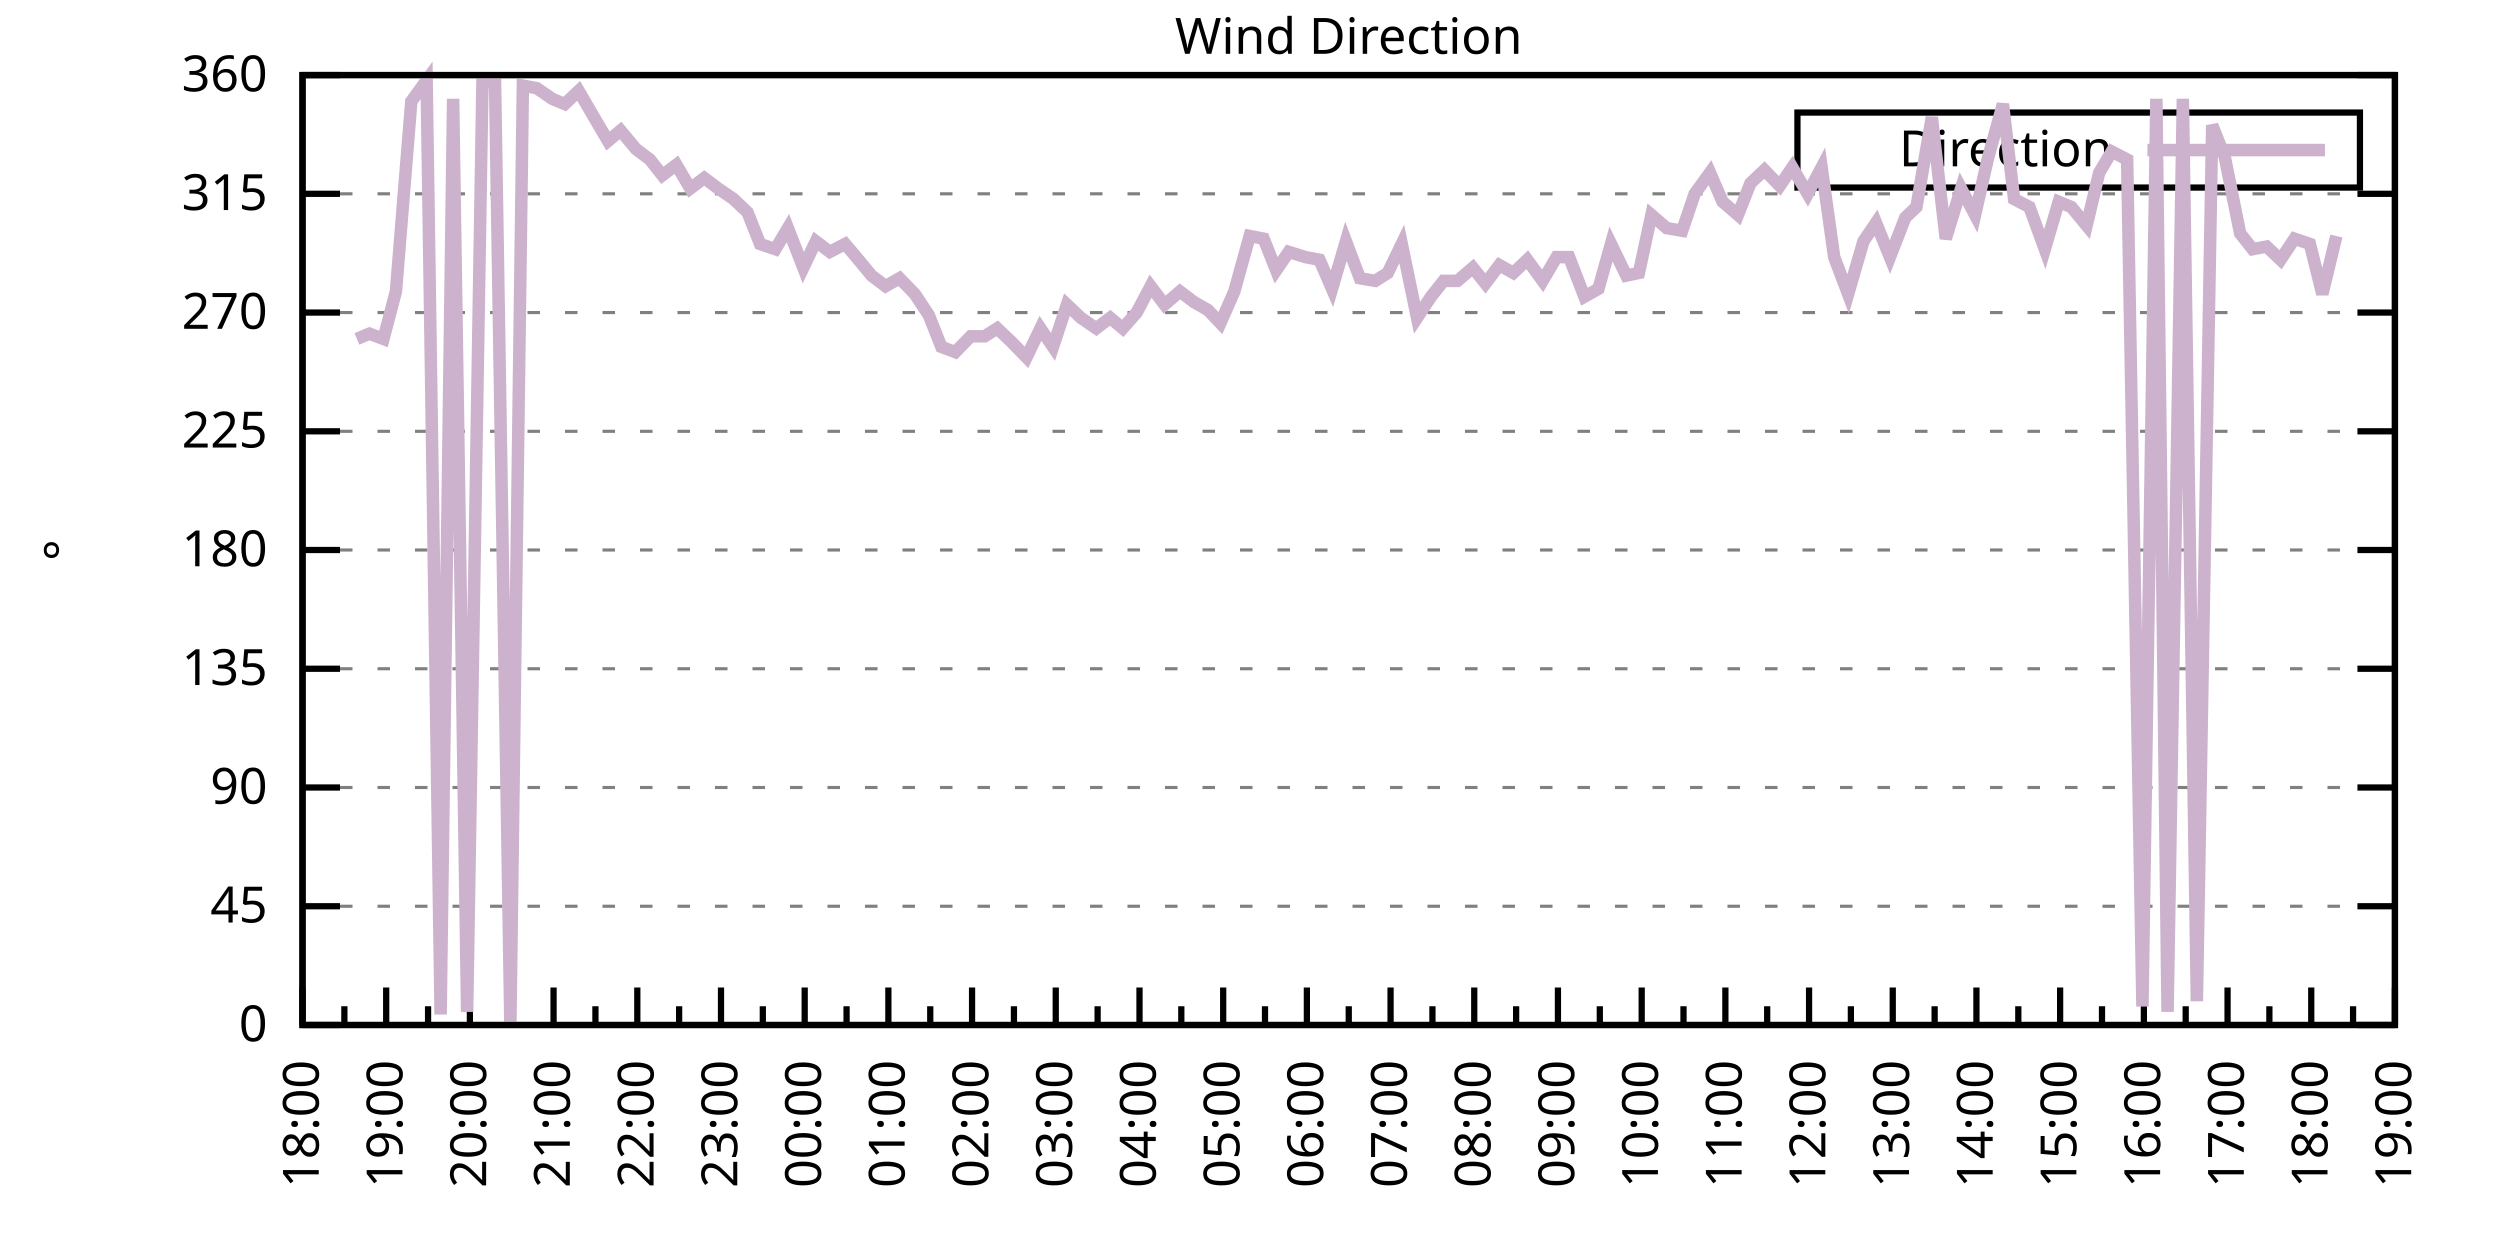
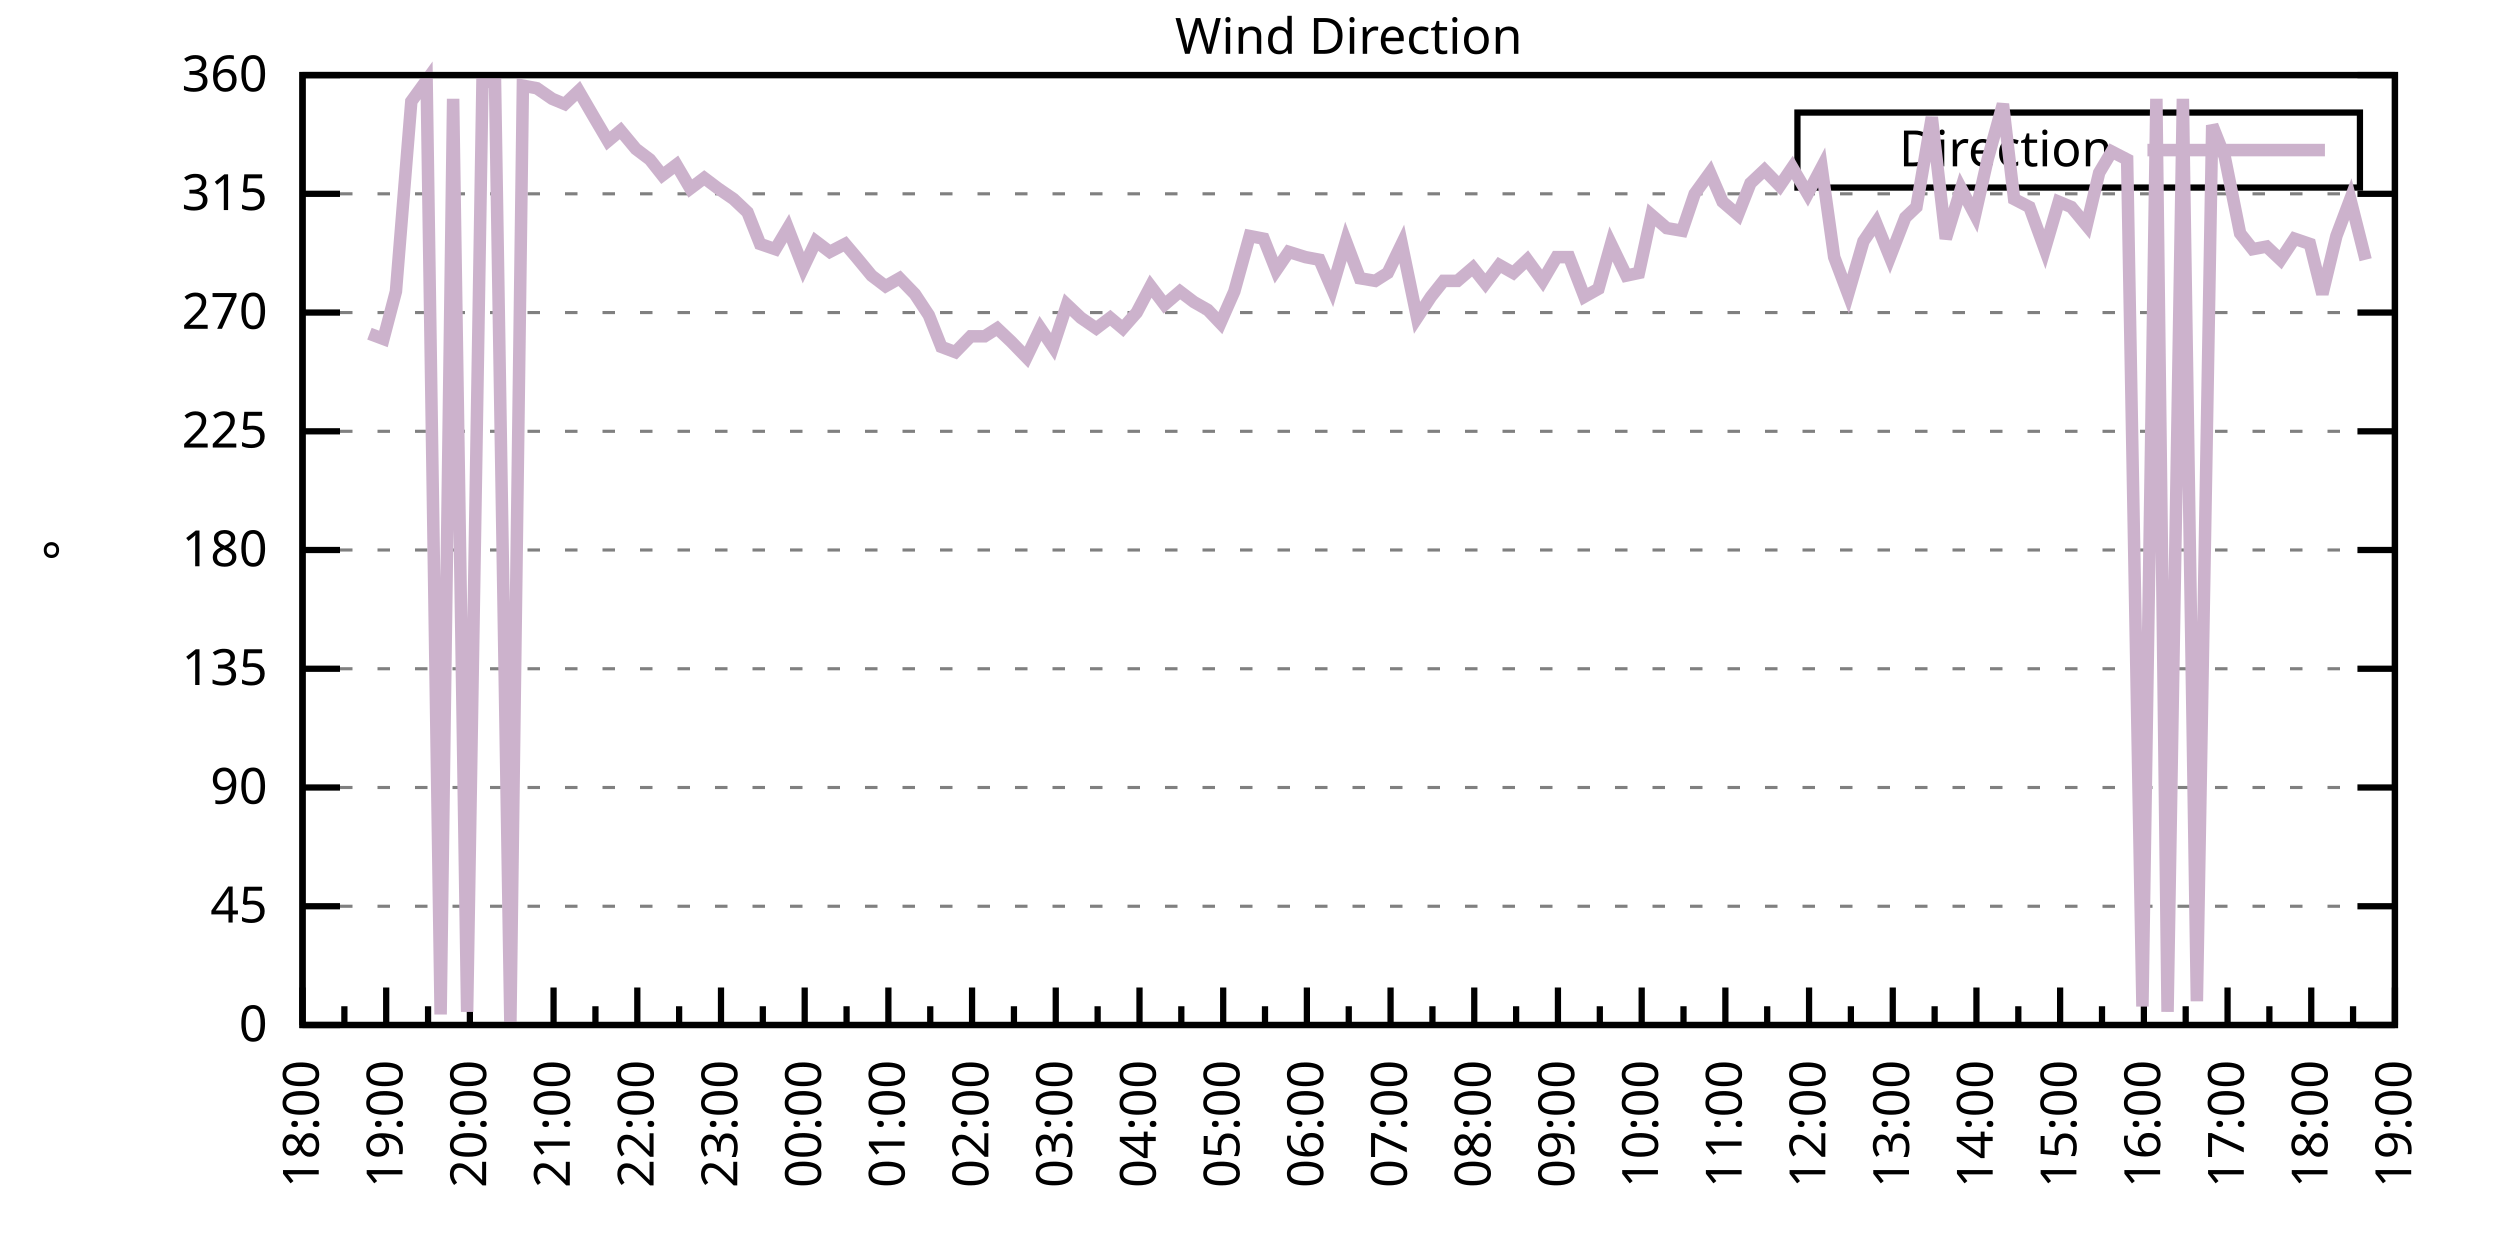
<svg xmlns="http://www.w3.org/2000/svg" xmlns:xlink="http://www.w3.org/1999/xlink" width="400" height="200" viewBox="0 0 400 200">
  <g id="gnuplot_canvas">
    <rect x="0" y="0" width="400" height="200" fill="none" />
    <defs>
      <circle id="gpDot" r="0.5" stroke-width="0.5" stroke="currentColor" />
      <path id="gpPt0" stroke-width="0.333" stroke="currentColor" d="M-1,0 h2 M0,-1 v2" />
      <path id="gpPt1" stroke-width="0.333" stroke="currentColor" d="M-1,-1 L1,1 M1,-1 L-1,1" />
      <path id="gpPt2" stroke-width="0.333" stroke="currentColor" d="M-1,0 L1,0 M0,-1 L0,1 M-1,-1 L1,1 M-1,1 L1,-1" />
      <rect id="gpPt3" stroke-width="0.333" stroke="currentColor" x="-1" y="-1" width="2" height="2" />
      <rect id="gpPt4" stroke-width="0.333" stroke="currentColor" fill="currentColor" x="-1" y="-1" width="2" height="2" />
      <circle id="gpPt5" stroke-width="0.333" stroke="currentColor" cx="0" cy="0" r="1" />
      <use xlink:href="#gpPt5" id="gpPt6" fill="currentColor" stroke="none" />
      <path id="gpPt7" stroke-width="0.333" stroke="currentColor" d="M0,-1.33 L-1.33,0.67 L1.33,0.67 z" />
      <use xlink:href="#gpPt7" id="gpPt8" fill="currentColor" stroke="none" />
      <use xlink:href="#gpPt7" id="gpPt9" stroke="currentColor" transform="rotate(180)" />
      <use xlink:href="#gpPt9" id="gpPt10" fill="currentColor" stroke="none" />
      <use xlink:href="#gpPt3" id="gpPt11" stroke="currentColor" transform="rotate(45)" />
      <use xlink:href="#gpPt11" id="gpPt12" fill="currentColor" stroke="none" />
      <path id="gpPt13" stroke-width="0.333" stroke="currentColor" d="M0,1.330 L1.265,0.411 L0.782,-1.067 L-0.782,-1.076 L-1.265,0.411 z" />
      <use xlink:href="#gpPt13" id="gpPt14" fill="currentColor" stroke="none" />
      <filter id="textbox" filterUnits="objectBoundingBox" x="0" y="0" height="1" width="1">
        <feFlood flood-color="white" flood-opacity="1" result="bgnd" />
        <feComposite in="SourceGraphic" in2="bgnd" operator="atop" />
      </filter>
      <filter id="greybox" filterUnits="objectBoundingBox" x="0" y="0" height="1" width="1">
        <feFlood flood-color="lightgrey" flood-opacity="1" result="grey" />
        <feComposite in="SourceGraphic" in2="grey" operator="atop" />
      </filter>
    </defs>
    <g fill="none" color="white" stroke="currentColor" stroke-width="1.00" stroke-linecap="butt" stroke-linejoin="miter">
</g>
    <g fill="none" color="black" stroke="currentColor" stroke-width="1.00" stroke-linecap="butt" stroke-linejoin="miter">
      <g stroke="none" shape-rendering="crispEdges">
        <polygon fill="rgb(255, 255, 255)" points="48.40,164.00 383.18,164.00 383.18,12.02 48.40,12.02 " />
      </g>
    </g>
    <g fill="none" color="black" stroke="currentColor" stroke-width="1.00" stroke-linecap="butt" stroke-linejoin="miter">
</g>
    <g fill="none" color="black" stroke="black" stroke-width="0.50" stroke-linecap="butt" stroke-linejoin="miter">
</g>
    <g fill="none" color="gray" stroke="currentColor" stroke-width="0.50" stroke-linecap="butt" stroke-linejoin="miter">
      <path stroke="gray" stroke-dasharray="2,4" class="gridline" d="M48.40,164.00 L383.19,164.00  " />
    </g>
    <g fill="none" color="gray" stroke="gray" stroke-width="1.00" stroke-linecap="butt" stroke-linejoin="miter">
</g>
    <g fill="none" color="black" stroke="currentColor" stroke-width="1.00" stroke-linecap="butt" stroke-linejoin="miter">
      <path stroke="black" d="M48.40,164.00 L54.40,164.00 M383.19,164.00 L377.19,164.00  " />
      <g transform="translate(42.80,166.60)" stroke="none" fill="black" font-family="Sans" font-size="8.00" text-anchor="end">
        <text>
          <tspan font-family="Sans"> 0</tspan>
        </text>
      </g>
    </g>
    <g fill="none" color="black" stroke="currentColor" stroke-width="1.00" stroke-linecap="butt" stroke-linejoin="miter">
</g>
    <g fill="none" color="black" stroke="black" stroke-width="0.50" stroke-linecap="butt" stroke-linejoin="miter">
</g>
    <g fill="none" color="gray" stroke="currentColor" stroke-width="0.50" stroke-linecap="butt" stroke-linejoin="miter">
      <path stroke="gray" stroke-dasharray="2,4" class="gridline" d="M48.40,145.00 L383.19,145.00  " />
    </g>
    <g fill="none" color="gray" stroke="gray" stroke-width="1.00" stroke-linecap="butt" stroke-linejoin="miter">
</g>
    <g fill="none" color="black" stroke="currentColor" stroke-width="1.00" stroke-linecap="butt" stroke-linejoin="miter">
      <path stroke="black" d="M48.40,145.00 L54.40,145.00 M383.19,145.00 L377.19,145.00  " />
      <g transform="translate(42.80,147.60)" stroke="none" fill="black" font-family="Sans" font-size="8.00" text-anchor="end">
        <text>
          <tspan font-family="Sans"> 45</tspan>
        </text>
      </g>
    </g>
    <g fill="none" color="black" stroke="currentColor" stroke-width="1.00" stroke-linecap="butt" stroke-linejoin="miter">
</g>
    <g fill="none" color="black" stroke="black" stroke-width="0.50" stroke-linecap="butt" stroke-linejoin="miter">
</g>
    <g fill="none" color="gray" stroke="currentColor" stroke-width="0.50" stroke-linecap="butt" stroke-linejoin="miter">
      <path stroke="gray" stroke-dasharray="2,4" class="gridline" d="M48.40,126.00 L383.19,126.00  " />
    </g>
    <g fill="none" color="gray" stroke="gray" stroke-width="1.00" stroke-linecap="butt" stroke-linejoin="miter">
</g>
    <g fill="none" color="black" stroke="currentColor" stroke-width="1.00" stroke-linecap="butt" stroke-linejoin="miter">
      <path stroke="black" d="M48.40,126.00 L54.40,126.00 M383.19,126.00 L377.19,126.00  " />
      <g transform="translate(42.80,128.60)" stroke="none" fill="black" font-family="Sans" font-size="8.00" text-anchor="end">
        <text>
          <tspan font-family="Sans"> 90</tspan>
        </text>
      </g>
    </g>
    <g fill="none" color="black" stroke="currentColor" stroke-width="1.00" stroke-linecap="butt" stroke-linejoin="miter">
</g>
    <g fill="none" color="black" stroke="black" stroke-width="0.50" stroke-linecap="butt" stroke-linejoin="miter">
</g>
    <g fill="none" color="gray" stroke="currentColor" stroke-width="0.50" stroke-linecap="butt" stroke-linejoin="miter">
      <path stroke="gray" stroke-dasharray="2,4" class="gridline" d="M48.40,107.00 L383.19,107.00  " />
    </g>
    <g fill="none" color="gray" stroke="gray" stroke-width="1.00" stroke-linecap="butt" stroke-linejoin="miter">
</g>
    <g fill="none" color="black" stroke="currentColor" stroke-width="1.00" stroke-linecap="butt" stroke-linejoin="miter">
      <path stroke="black" d="M48.40,107.00 L54.40,107.00 M383.19,107.00 L377.19,107.00  " />
      <g transform="translate(42.80,109.60)" stroke="none" fill="black" font-family="Sans" font-size="8.00" text-anchor="end">
        <text>
          <tspan font-family="Sans"> 135</tspan>
        </text>
      </g>
    </g>
    <g fill="none" color="black" stroke="currentColor" stroke-width="1.00" stroke-linecap="butt" stroke-linejoin="miter">
</g>
    <g fill="none" color="black" stroke="black" stroke-width="0.50" stroke-linecap="butt" stroke-linejoin="miter">
</g>
    <g fill="none" color="gray" stroke="currentColor" stroke-width="0.50" stroke-linecap="butt" stroke-linejoin="miter">
      <path stroke="gray" stroke-dasharray="2,4" class="gridline" d="M48.40,88.00 L383.19,88.00  " />
    </g>
    <g fill="none" color="gray" stroke="gray" stroke-width="1.00" stroke-linecap="butt" stroke-linejoin="miter">
</g>
    <g fill="none" color="black" stroke="currentColor" stroke-width="1.00" stroke-linecap="butt" stroke-linejoin="miter">
      <path stroke="black" d="M48.40,88.00 L54.40,88.00 M383.19,88.00 L377.19,88.00  " />
      <g transform="translate(42.80,90.60)" stroke="none" fill="black" font-family="Sans" font-size="8.00" text-anchor="end">
        <text>
          <tspan font-family="Sans"> 180</tspan>
        </text>
      </g>
    </g>
    <g fill="none" color="black" stroke="currentColor" stroke-width="1.00" stroke-linecap="butt" stroke-linejoin="miter">
</g>
    <g fill="none" color="black" stroke="black" stroke-width="0.50" stroke-linecap="butt" stroke-linejoin="miter">
</g>
    <g fill="none" color="gray" stroke="currentColor" stroke-width="0.50" stroke-linecap="butt" stroke-linejoin="miter">
      <path stroke="gray" stroke-dasharray="2,4" class="gridline" d="M48.40,69.01 L383.19,69.01  " />
    </g>
    <g fill="none" color="gray" stroke="gray" stroke-width="1.00" stroke-linecap="butt" stroke-linejoin="miter">
</g>
    <g fill="none" color="black" stroke="currentColor" stroke-width="1.00" stroke-linecap="butt" stroke-linejoin="miter">
      <path stroke="black" d="M48.40,69.01 L54.40,69.01 M383.19,69.01 L377.19,69.01  " />
      <g transform="translate(42.80,71.61)" stroke="none" fill="black" font-family="Sans" font-size="8.00" text-anchor="end">
        <text>
          <tspan font-family="Sans"> 225</tspan>
        </text>
      </g>
    </g>
    <g fill="none" color="black" stroke="currentColor" stroke-width="1.00" stroke-linecap="butt" stroke-linejoin="miter">
</g>
    <g fill="none" color="black" stroke="black" stroke-width="0.50" stroke-linecap="butt" stroke-linejoin="miter">
</g>
    <g fill="none" color="gray" stroke="currentColor" stroke-width="0.50" stroke-linecap="butt" stroke-linejoin="miter">
      <path stroke="gray" stroke-dasharray="2,4" class="gridline" d="M48.40,50.01 L383.19,50.01  " />
    </g>
    <g fill="none" color="gray" stroke="gray" stroke-width="1.00" stroke-linecap="butt" stroke-linejoin="miter">
</g>
    <g fill="none" color="black" stroke="currentColor" stroke-width="1.00" stroke-linecap="butt" stroke-linejoin="miter">
      <path stroke="black" d="M48.40,50.01 L54.40,50.01 M383.19,50.01 L377.19,50.01  " />
      <g transform="translate(42.80,52.61)" stroke="none" fill="black" font-family="Sans" font-size="8.00" text-anchor="end">
        <text>
          <tspan font-family="Sans"> 270</tspan>
        </text>
      </g>
    </g>
    <g fill="none" color="black" stroke="currentColor" stroke-width="1.00" stroke-linecap="butt" stroke-linejoin="miter">
</g>
    <g fill="none" color="black" stroke="black" stroke-width="0.50" stroke-linecap="butt" stroke-linejoin="miter">
</g>
    <g fill="none" color="gray" stroke="currentColor" stroke-width="0.50" stroke-linecap="butt" stroke-linejoin="miter">
      <path stroke="gray" stroke-dasharray="2,4" class="gridline" d="M48.40,31.01 L383.19,31.01  " />
    </g>
    <g fill="none" color="gray" stroke="gray" stroke-width="1.00" stroke-linecap="butt" stroke-linejoin="miter">
</g>
    <g fill="none" color="black" stroke="currentColor" stroke-width="1.00" stroke-linecap="butt" stroke-linejoin="miter">
      <path stroke="black" d="M48.40,31.01 L54.40,31.01 M383.19,31.01 L377.19,31.01  " />
      <g transform="translate(42.80,33.61)" stroke="none" fill="black" font-family="Sans" font-size="8.00" text-anchor="end">
        <text>
          <tspan font-family="Sans"> 315</tspan>
        </text>
      </g>
    </g>
    <g fill="none" color="black" stroke="currentColor" stroke-width="1.00" stroke-linecap="butt" stroke-linejoin="miter">
</g>
    <g fill="none" color="black" stroke="black" stroke-width="0.50" stroke-linecap="butt" stroke-linejoin="miter">
</g>
    <g fill="none" color="gray" stroke="currentColor" stroke-width="0.50" stroke-linecap="butt" stroke-linejoin="miter">
      <path stroke="gray" stroke-dasharray="2,4" class="gridline" d="M48.40,12.01 L383.19,12.01  " />
    </g>
    <g fill="none" color="gray" stroke="gray" stroke-width="1.00" stroke-linecap="butt" stroke-linejoin="miter">
</g>
    <g fill="none" color="black" stroke="currentColor" stroke-width="1.00" stroke-linecap="butt" stroke-linejoin="miter">
      <path stroke="black" d="M48.40,12.01 L54.40,12.01 M383.19,12.01 L377.19,12.01  " />
      <g transform="translate(42.80,14.61)" stroke="none" fill="black" font-family="Sans" font-size="8.00" text-anchor="end">
        <text>
          <tspan font-family="Sans"> 360</tspan>
        </text>
      </g>
    </g>
    <g fill="none" color="black" stroke="currentColor" stroke-width="1.00" stroke-linecap="butt" stroke-linejoin="miter">
      <path stroke="black" d="M48.40,164.00 L48.40,158.00  " />
      <g transform="translate(51.00,169.60) rotate(270)" stroke="none" fill="black" font-family="Sans" font-size="8.00" text-anchor="end">
        <text>
          <tspan font-family="Sans">18:00</tspan>
        </text>
      </g>
    </g>
    <g fill="none" color="black" stroke="currentColor" stroke-width="1.00" stroke-linecap="butt" stroke-linejoin="miter">
      <path stroke="black" d="M55.10,164.00 L55.10,161.00 M61.79,164.00 L61.79,158.00  " />
      <g transform="translate(64.39,169.60) rotate(270)" stroke="none" fill="black" font-family="Sans" font-size="8.00" text-anchor="end">
        <text>
          <tspan font-family="Sans">19:00</tspan>
        </text>
      </g>
    </g>
    <g fill="none" color="black" stroke="currentColor" stroke-width="1.00" stroke-linecap="butt" stroke-linejoin="miter">
      <path stroke="black" d="M68.49,164.00 L68.49,161.00 M75.18,164.00 L75.18,158.00  " />
      <g transform="translate(77.78,169.60) rotate(270)" stroke="none" fill="black" font-family="Sans" font-size="8.00" text-anchor="end">
        <text>
          <tspan font-family="Sans">20:00</tspan>
        </text>
      </g>
    </g>
    <g fill="none" color="black" stroke="currentColor" stroke-width="1.00" stroke-linecap="butt" stroke-linejoin="miter">
      <path stroke="black" d="M81.88,164.00 L81.88,161.00 M88.57,164.00 L88.57,158.00  " />
      <g transform="translate(91.17,169.60) rotate(270)" stroke="none" fill="black" font-family="Sans" font-size="8.00" text-anchor="end">
        <text>
          <tspan font-family="Sans">21:00</tspan>
        </text>
      </g>
    </g>
    <g fill="none" color="black" stroke="currentColor" stroke-width="1.00" stroke-linecap="butt" stroke-linejoin="miter">
      <path stroke="black" d="M95.27,164.00 L95.27,161.00 M101.97,164.00 L101.97,158.00  " />
      <g transform="translate(104.57,169.60) rotate(270)" stroke="none" fill="black" font-family="Sans" font-size="8.00" text-anchor="end">
        <text>
          <tspan font-family="Sans">22:00</tspan>
        </text>
      </g>
    </g>
    <g fill="none" color="black" stroke="currentColor" stroke-width="1.00" stroke-linecap="butt" stroke-linejoin="miter">
      <path stroke="black" d="M108.66,164.00 L108.66,161.00 M115.36,164.00 L115.36,158.00  " />
      <g transform="translate(117.96,169.60) rotate(270)" stroke="none" fill="black" font-family="Sans" font-size="8.00" text-anchor="end">
        <text>
          <tspan font-family="Sans">23:00</tspan>
        </text>
      </g>
    </g>
    <g fill="none" color="black" stroke="currentColor" stroke-width="1.00" stroke-linecap="butt" stroke-linejoin="miter">
      <path stroke="black" d="M122.05,164.00 L122.05,161.00 M128.75,164.00 L128.75,158.00  " />
      <g transform="translate(131.35,169.60) rotate(270)" stroke="none" fill="black" font-family="Sans" font-size="8.00" text-anchor="end">
        <text>
          <tspan font-family="Sans">00:00</tspan>
        </text>
      </g>
    </g>
    <g fill="none" color="black" stroke="currentColor" stroke-width="1.00" stroke-linecap="butt" stroke-linejoin="miter">
      <path stroke="black" d="M135.45,164.00 L135.45,161.00 M142.14,164.00 L142.14,158.00  " />
      <g transform="translate(144.74,169.60) rotate(270)" stroke="none" fill="black" font-family="Sans" font-size="8.00" text-anchor="end">
        <text>
          <tspan font-family="Sans">01:00</tspan>
        </text>
      </g>
    </g>
    <g fill="none" color="black" stroke="currentColor" stroke-width="1.00" stroke-linecap="butt" stroke-linejoin="miter">
      <path stroke="black" d="M148.84,164.00 L148.84,161.00 M155.53,164.00 L155.53,158.00  " />
      <g transform="translate(158.13,169.60) rotate(270)" stroke="none" fill="black" font-family="Sans" font-size="8.00" text-anchor="end">
        <text>
          <tspan font-family="Sans">02:00</tspan>
        </text>
      </g>
    </g>
    <g fill="none" color="black" stroke="currentColor" stroke-width="1.00" stroke-linecap="butt" stroke-linejoin="miter">
      <path stroke="black" d="M162.23,164.00 L162.23,161.00 M168.92,164.00 L168.92,158.00  " />
      <g transform="translate(171.52,169.60) rotate(270)" stroke="none" fill="black" font-family="Sans" font-size="8.00" text-anchor="end">
        <text>
          <tspan font-family="Sans">03:00</tspan>
        </text>
      </g>
    </g>
    <g fill="none" color="black" stroke="currentColor" stroke-width="1.00" stroke-linecap="butt" stroke-linejoin="miter">
      <path stroke="black" d="M175.62,164.00 L175.62,161.00 M182.32,164.00 L182.32,158.00  " />
      <g transform="translate(184.92,169.60) rotate(270)" stroke="none" fill="black" font-family="Sans" font-size="8.00" text-anchor="end">
        <text>
          <tspan font-family="Sans">04:00</tspan>
        </text>
      </g>
    </g>
    <g fill="none" color="black" stroke="currentColor" stroke-width="1.00" stroke-linecap="butt" stroke-linejoin="miter">
      <path stroke="black" d="M189.01,164.00 L189.01,161.00 M195.71,164.00 L195.71,158.00  " />
      <g transform="translate(198.31,169.60) rotate(270)" stroke="none" fill="black" font-family="Sans" font-size="8.00" text-anchor="end">
        <text>
          <tspan font-family="Sans">05:00</tspan>
        </text>
      </g>
    </g>
    <g fill="none" color="black" stroke="currentColor" stroke-width="1.00" stroke-linecap="butt" stroke-linejoin="miter">
      <path stroke="black" d="M202.40,164.00 L202.40,161.00 M209.10,164.00 L209.10,158.00  " />
      <g transform="translate(211.70,169.60) rotate(270)" stroke="none" fill="black" font-family="Sans" font-size="8.00" text-anchor="end">
        <text>
          <tspan font-family="Sans">06:00</tspan>
        </text>
      </g>
    </g>
    <g fill="none" color="black" stroke="currentColor" stroke-width="1.00" stroke-linecap="butt" stroke-linejoin="miter">
      <path stroke="black" d="M215.80,164.00 L215.80,161.00 M222.49,164.00 L222.49,158.00  " />
      <g transform="translate(225.09,169.60) rotate(270)" stroke="none" fill="black" font-family="Sans" font-size="8.00" text-anchor="end">
        <text>
          <tspan font-family="Sans">07:00</tspan>
        </text>
      </g>
    </g>
    <g fill="none" color="black" stroke="currentColor" stroke-width="1.00" stroke-linecap="butt" stroke-linejoin="miter">
      <path stroke="black" d="M229.19,164.00 L229.19,161.00 M235.88,164.00 L235.88,158.00  " />
      <g transform="translate(238.48,169.60) rotate(270)" stroke="none" fill="black" font-family="Sans" font-size="8.00" text-anchor="end">
        <text>
          <tspan font-family="Sans">08:00</tspan>
        </text>
      </g>
    </g>
    <g fill="none" color="black" stroke="currentColor" stroke-width="1.00" stroke-linecap="butt" stroke-linejoin="miter">
      <path stroke="black" d="M242.58,164.00 L242.58,161.00 M249.27,164.00 L249.27,158.00  " />
      <g transform="translate(251.87,169.60) rotate(270)" stroke="none" fill="black" font-family="Sans" font-size="8.00" text-anchor="end">
        <text>
          <tspan font-family="Sans">09:00</tspan>
        </text>
      </g>
    </g>
    <g fill="none" color="black" stroke="currentColor" stroke-width="1.00" stroke-linecap="butt" stroke-linejoin="miter">
      <path stroke="black" d="M255.97,164.00 L255.97,161.00 M262.67,164.00 L262.67,158.00  " />
      <g transform="translate(265.27,169.60) rotate(270)" stroke="none" fill="black" font-family="Sans" font-size="8.00" text-anchor="end">
        <text>
          <tspan font-family="Sans">10:00</tspan>
        </text>
      </g>
    </g>
    <g fill="none" color="black" stroke="currentColor" stroke-width="1.00" stroke-linecap="butt" stroke-linejoin="miter">
      <path stroke="black" d="M269.36,164.00 L269.36,161.00 M276.06,164.00 L276.06,158.00  " />
      <g transform="translate(278.66,169.60) rotate(270)" stroke="none" fill="black" font-family="Sans" font-size="8.00" text-anchor="end">
        <text>
          <tspan font-family="Sans">11:00</tspan>
        </text>
      </g>
    </g>
    <g fill="none" color="black" stroke="currentColor" stroke-width="1.00" stroke-linecap="butt" stroke-linejoin="miter">
      <path stroke="black" d="M282.75,164.00 L282.75,161.00 M289.45,164.00 L289.45,158.00  " />
      <g transform="translate(292.05,169.60) rotate(270)" stroke="none" fill="black" font-family="Sans" font-size="8.00" text-anchor="end">
        <text>
          <tspan font-family="Sans">12:00</tspan>
        </text>
      </g>
    </g>
    <g fill="none" color="black" stroke="currentColor" stroke-width="1.00" stroke-linecap="butt" stroke-linejoin="miter">
      <path stroke="black" d="M296.14,164.00 L296.14,161.00 M302.84,164.00 L302.84,158.00  " />
      <g transform="translate(305.44,169.60) rotate(270)" stroke="none" fill="black" font-family="Sans" font-size="8.00" text-anchor="end">
        <text>
          <tspan font-family="Sans">13:00</tspan>
        </text>
      </g>
    </g>
    <g fill="none" color="black" stroke="currentColor" stroke-width="1.00" stroke-linecap="butt" stroke-linejoin="miter">
      <path stroke="black" d="M309.54,164.00 L309.54,161.00 M316.23,164.00 L316.23,158.00  " />
      <g transform="translate(318.83,169.60) rotate(270)" stroke="none" fill="black" font-family="Sans" font-size="8.00" text-anchor="end">
        <text>
          <tspan font-family="Sans">14:00</tspan>
        </text>
      </g>
    </g>
    <g fill="none" color="black" stroke="currentColor" stroke-width="1.00" stroke-linecap="butt" stroke-linejoin="miter">
      <path stroke="black" d="M322.93,164.00 L322.93,161.00 M329.62,164.00 L329.62,158.00  " />
      <g transform="translate(332.22,169.60) rotate(270)" stroke="none" fill="black" font-family="Sans" font-size="8.00" text-anchor="end">
        <text>
          <tspan font-family="Sans">15:00</tspan>
        </text>
      </g>
    </g>
    <g fill="none" color="black" stroke="currentColor" stroke-width="1.00" stroke-linecap="butt" stroke-linejoin="miter">
      <path stroke="black" d="M336.32,164.00 L336.32,161.00 M343.02,164.00 L343.02,158.00  " />
      <g transform="translate(345.62,169.60) rotate(270)" stroke="none" fill="black" font-family="Sans" font-size="8.00" text-anchor="end">
        <text>
          <tspan font-family="Sans">16:00</tspan>
        </text>
      </g>
    </g>
    <g fill="none" color="black" stroke="currentColor" stroke-width="1.00" stroke-linecap="butt" stroke-linejoin="miter">
      <path stroke="black" d="M349.71,164.00 L349.71,161.00 M356.41,164.00 L356.41,158.00  " />
      <g transform="translate(359.01,169.60) rotate(270)" stroke="none" fill="black" font-family="Sans" font-size="8.00" text-anchor="end">
        <text>
          <tspan font-family="Sans">17:00</tspan>
        </text>
      </g>
    </g>
    <g fill="none" color="black" stroke="currentColor" stroke-width="1.00" stroke-linecap="butt" stroke-linejoin="miter">
      <path stroke="black" d="M363.10,164.00 L363.10,161.00 M369.80,164.00 L369.80,158.00  " />
      <g transform="translate(372.40,169.60) rotate(270)" stroke="none" fill="black" font-family="Sans" font-size="8.00" text-anchor="end">
        <text>
          <tspan font-family="Sans">18:00</tspan>
        </text>
      </g>
    </g>
    <g fill="none" color="black" stroke="currentColor" stroke-width="1.00" stroke-linecap="butt" stroke-linejoin="miter">
      <path stroke="black" d="M376.49,164.00 L376.49,161.00 M383.19,164.00 L383.19,158.00  " />
      <g transform="translate(385.79,169.60) rotate(270)" stroke="none" fill="black" font-family="Sans" font-size="8.00" text-anchor="end">
        <text>
          <tspan font-family="Sans">19:00</tspan>
        </text>
      </g>
    </g>
    <g fill="none" color="black" stroke="currentColor" stroke-width="1.00" stroke-linecap="butt" stroke-linejoin="miter">
</g>
    <g fill="none" color="black" stroke="currentColor" stroke-width="1.00" stroke-linecap="butt" stroke-linejoin="miter">
      <path stroke="black" d="M48.40,12.01 L48.40,164.00 L383.19,164.00 L383.19,12.01 L48.40,12.01 Z  " />
    </g>
    <g fill="none" color="black" stroke="currentColor" stroke-width="1.00" stroke-linecap="butt" stroke-linejoin="miter">
      <g transform="translate(12.80,88.01) rotate(270)" stroke="none" fill="black" font-family="Sans" font-size="8.00" text-anchor="middle">
        <text>
          <tspan font-family="Sans">°</tspan>
        </text>
      </g>
    </g>
    <g fill="none" color="black" stroke="currentColor" stroke-width="1.00" stroke-linecap="butt" stroke-linejoin="miter">
</g>
    <g fill="none" color="black" stroke="currentColor" stroke-width="1.00" stroke-linecap="butt" stroke-linejoin="miter">
      <path stroke="black" d="M287.59,30.01 L287.59,18.01 L377.59,18.01 L377.59,30.01 L287.59,30.01 Z  " />
    </g>
    <g id="Wind_direction_plot_1">
      <g fill="none" color="white" stroke="black" stroke-width="2.00" stroke-linecap="butt" stroke-linejoin="miter">
</g>
      <g fill="none" color="black" stroke="currentColor" stroke-width="2.00" stroke-linecap="butt" stroke-linejoin="miter">
        <g transform="translate(337.99,26.61)" stroke="none" fill="black" font-family="Sans" font-size="8.00" text-anchor="end">
          <text>
            <tspan font-family="Sans">Direction</tspan>
          </text>
        </g>
      </g>
      <g fill="none" color="black" stroke="currentColor" stroke-width="2.00" stroke-linecap="butt" stroke-linejoin="miter">
-         <path stroke="rgb(204, 178, 204)" d="M343.59,24.01 L371.99,24.01 M57.10,54.23 L59.11,53.39 L61.35,54.23 L63.35,46.63 L65.81,16.23 L68.26,12.85   L70.50,162.31 L72.50,15.81 L74.74,161.89 L77.19,13.28 L79.20,12.85 L81.66,164.00 L83.66,13.70 L85.90,14.12   L88.35,15.81 L90.36,16.65 L92.59,14.54 L95.05,18.77 L97.28,22.56 L99.29,20.88 L101.74,23.83 L103.98,25.52   L105.98,28.05 L108.22,26.36 L110.45,30.16 L112.68,28.48 L114.91,30.16 L117.37,31.85 L119.60,33.96 L121.61,39.03   L124.06,39.87 L126.07,36.50 L128.53,42.83 L130.54,38.61 L132.77,40.30 L135.22,39.03 L137.01,41.14 L139.46,44.10   L141.69,45.79 L143.93,44.52 L146.38,47.05 L148.61,50.43 L150.62,55.50 L152.85,56.34 L155.31,53.81 L157.54,53.81   L159.55,52.54 L161.78,54.65 L164.24,57.18 L166.47,52.54 L168.48,55.50 L170.71,48.74 L172.94,50.85 L175.40,52.54   L177.63,50.85 L179.64,52.54 L181.87,50.01 L184.10,45.79 L186.33,48.74 L188.79,46.63 L191.02,48.32 L193.25,49.59   L195.26,51.70 L197.49,46.63 L199.95,37.76 L202.18,38.19 L204.19,43.25 L206.20,40.30 L208.88,41.14 L211.11,41.56   L213.12,46.21 L215.35,38.61 L217.58,44.52 L220.04,44.94 L222.04,43.67 L224.28,39.03 L226.73,50.85 L228.96,47.47   L230.97,44.94 L233.20,44.94 L235.66,42.83 L237.67,45.36 L239.90,42.41 L242.13,43.67 L244.36,41.56 L246.82,44.94   L249.05,41.14 L251.06,41.14 L253.51,47.47 L255.75,46.21 L257.76,39.03 L260.21,44.10 L262.22,43.67 L264.23,34.39   L266.68,36.50 L269.14,36.92 L271.15,31.01 L273.60,27.63 L275.61,32.28 L278.07,34.39 L280.07,29.32 L282.31,27.21   L284.76,29.74 L286.77,26.79 L289.23,31.01 L291.46,26.79 L293.47,41.14 L295.70,47.05 L298.15,38.61 L300.16,35.65   L302.39,41.14 L304.85,34.81 L306.63,33.12 L309.09,18.77 L311.32,38.19 L313.78,30.16 L316.01,34.39 L318.02,25.52   L320.47,16.65 L322.26,31.85 L324.71,33.12 L327.17,39.87 L329.40,32.28 L331.41,33.12 L333.86,36.08 L335.87,27.63   L337.88,24.25 L340.34,25.52 L342.79,161.04 L345.02,15.81 L346.81,161.89 L349.26,15.81 L351.50,160.20 L353.95,20.03   L355.96,25.10 L358.42,37.34 L360.42,39.87 L362.66,39.45 L364.89,41.56 L367.12,38.19 L369.58,39.03 L371.58,47.05   L373.82,37.76  " />
+         <path stroke="rgb(204, 178, 204)" d="M343.59,24.01 L371.99,24.01 M59.11,53.39 L61.35,54.23 L63.35,46.63 L65.81,16.23 L68.26,12.85 L70.50,162.31   L72.50,15.81 L74.74,161.89 L77.19,13.28 L79.20,12.85 L81.66,164.00 L83.66,13.70 L85.90,14.12 L88.35,15.81   L90.36,16.65 L92.59,14.54 L95.05,18.77 L97.28,22.56 L99.29,20.88 L101.74,23.83 L103.98,25.52 L105.98,28.05   L108.22,26.36 L110.45,30.16 L112.68,28.48 L114.91,30.16 L117.37,31.85 L119.60,33.96 L121.61,39.03 L124.06,39.87   L126.07,36.50 L128.53,42.83 L130.54,38.61 L132.77,40.30 L135.22,39.03 L137.01,41.14 L139.46,44.10 L141.69,45.79   L143.93,44.52 L146.38,47.05 L148.61,50.43 L150.62,55.50 L152.85,56.34 L155.31,53.81 L157.54,53.81 L159.55,52.54   L161.78,54.65 L164.24,57.18 L166.47,52.54 L168.48,55.50 L170.71,48.74 L172.94,50.85 L175.40,52.54 L177.63,50.85   L179.64,52.54 L181.87,50.01 L184.10,45.79 L186.33,48.74 L188.79,46.63 L191.02,48.32 L193.25,49.59 L195.26,51.70   L197.49,46.63 L199.95,37.76 L202.18,38.19 L204.19,43.25 L206.20,40.30 L208.88,41.14 L211.11,41.56 L213.12,46.21   L215.35,38.61 L217.58,44.52 L220.04,44.94 L222.04,43.67 L224.28,39.03 L226.73,50.85 L228.96,47.47 L230.97,44.94   L233.20,44.94 L235.66,42.83 L237.67,45.36 L239.90,42.41 L242.13,43.67 L244.36,41.56 L246.82,44.94 L249.05,41.14   L251.06,41.14 L253.51,47.47 L255.75,46.21 L257.76,39.03 L260.21,44.10 L262.22,43.67 L264.23,34.39 L266.68,36.50   L269.14,36.92 L271.15,31.01 L273.60,27.63 L275.61,32.28 L278.07,34.39 L280.07,29.32 L282.31,27.21 L284.76,29.74   L286.77,26.79 L289.23,31.01 L291.46,26.79 L293.47,41.14 L295.70,47.05 L298.15,38.61 L300.16,35.65 L302.39,41.14   L304.85,34.81 L306.63,33.12 L309.09,18.77 L311.32,38.19 L313.78,30.16 L316.01,34.39 L318.02,25.52 L320.47,16.65   L322.26,31.85 L324.71,33.12 L327.17,39.87 L329.40,32.28 L331.41,33.12 L333.86,36.08 L335.87,27.63 L337.88,24.25   L340.34,25.52 L342.79,161.04 L345.02,15.81 L346.81,161.89 L349.26,15.81 L351.50,160.20 L353.95,20.03 L355.96,25.10   L358.42,37.34 L360.42,39.87 L362.66,39.45 L364.89,41.56 L367.12,38.19 L369.58,39.03 L371.58,47.05 L373.82,37.76   L376.05,31.85 L378.50,41.56  " />
      </g>
    </g>
    <g fill="none" color="black" stroke="currentColor" stroke-width="2.00" stroke-linecap="butt" stroke-linejoin="miter">
</g>
    <g fill="none" color="black" stroke="black" stroke-width="1.00" stroke-linecap="butt" stroke-linejoin="miter">
</g>
    <g fill="none" color="black" stroke="currentColor" stroke-width="1.00" stroke-linecap="butt" stroke-linejoin="miter">
      <path stroke="black" d="M48.40,12.01 L48.40,164.00 L383.19,164.00 L383.19,12.01 L48.40,12.01 Z  " />
    </g>
    <g fill="none" color="black" stroke="currentColor" stroke-width="1.00" stroke-linecap="butt" stroke-linejoin="miter">
      <g transform="translate(215.79,8.61)" stroke="none" fill="black" font-family="Sans" font-size="8.00" text-anchor="middle">
        <text>
          <tspan font-family="Sans">Wind Direction</tspan>
        </text>
      </g>
    </g>
    <g fill="none" color="black" stroke="currentColor" stroke-width="1.00" stroke-linecap="butt" stroke-linejoin="miter">
</g>
  </g>
</svg>
